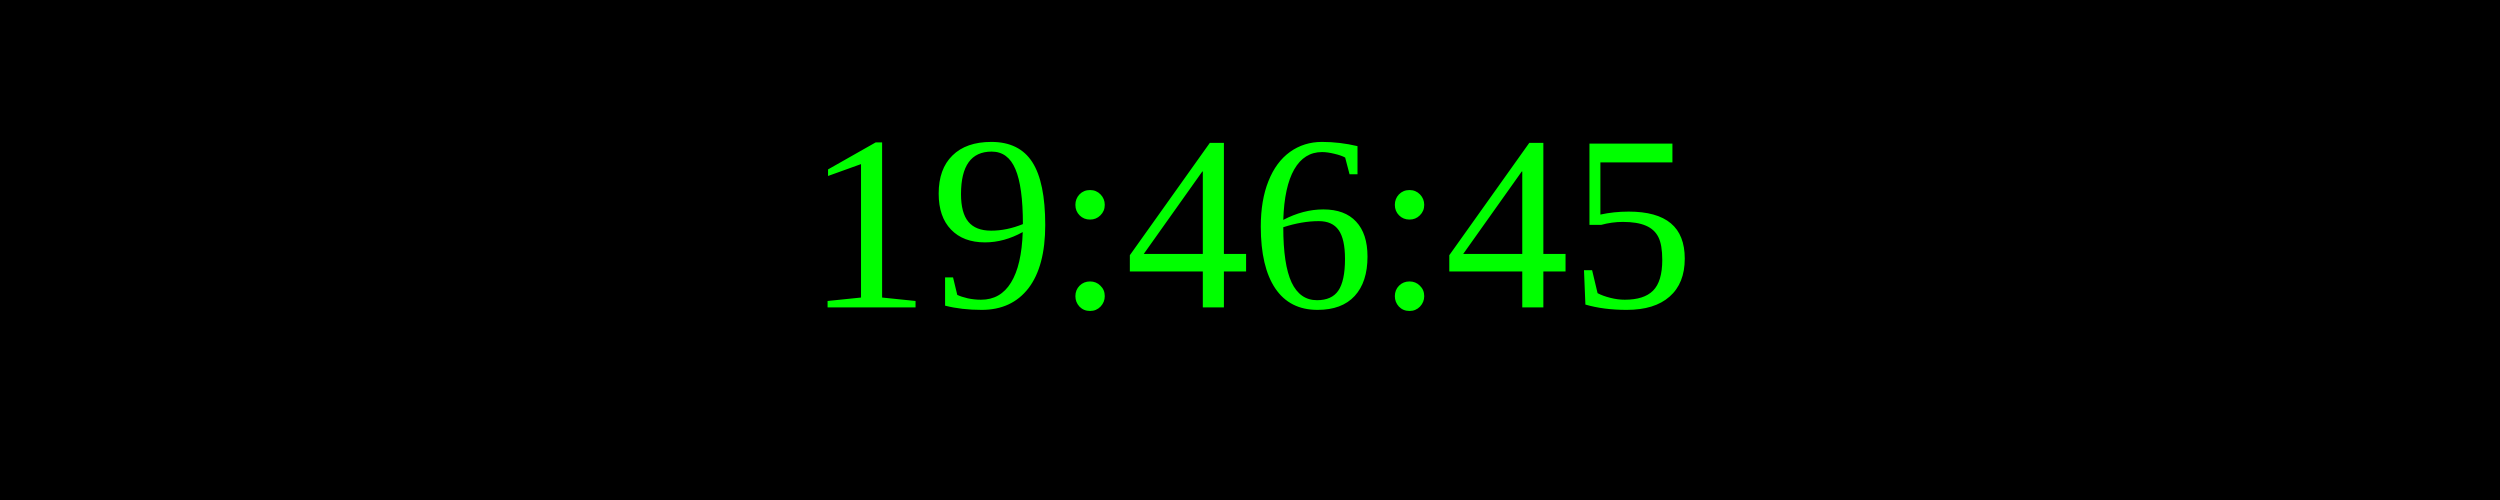
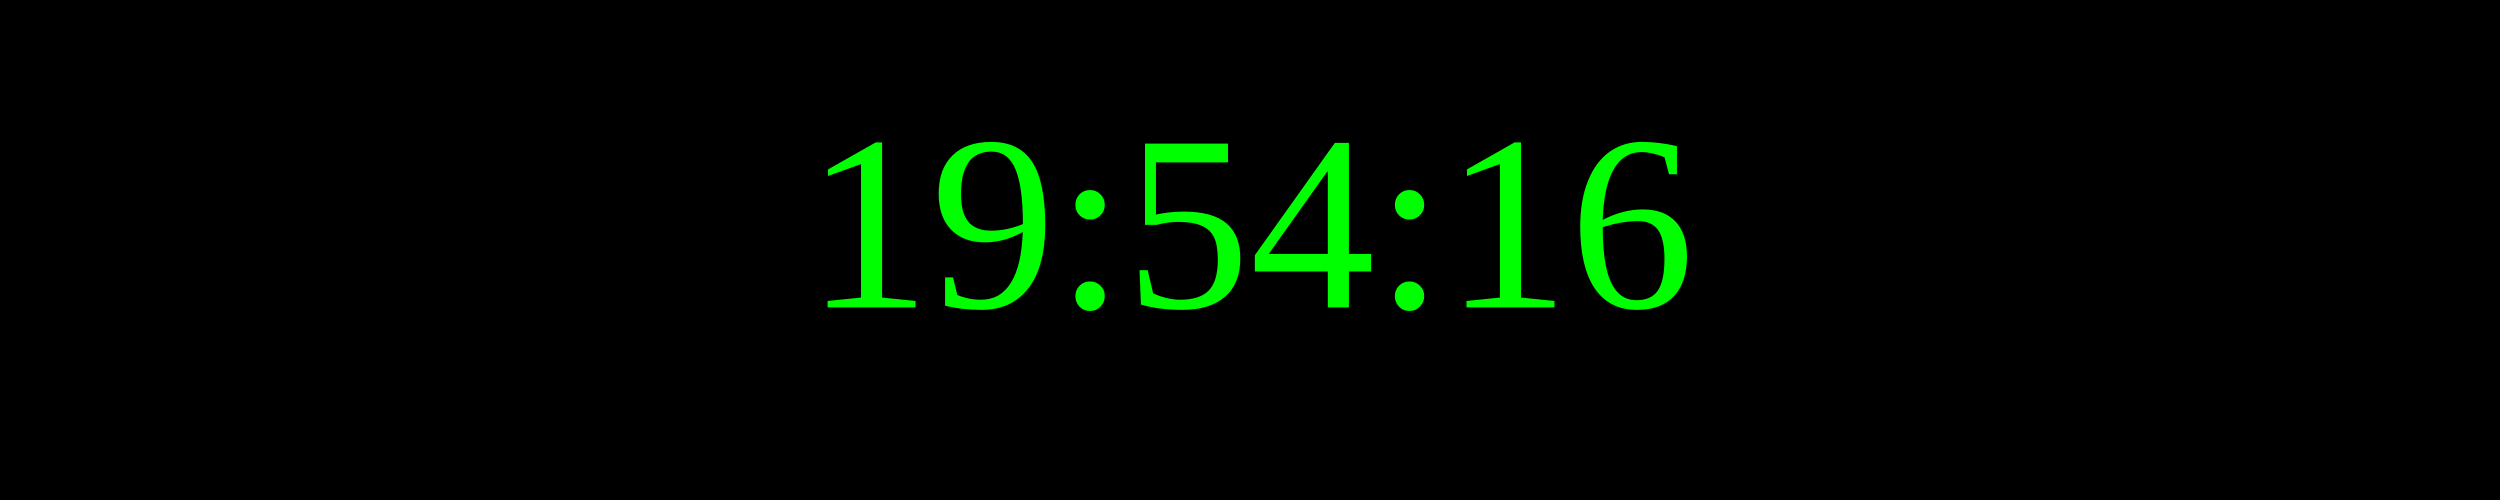
<svg xmlns="http://www.w3.org/2000/svg" width="250" height="50">
  <rect width="100%" height="100%" fill="black" />
  <text x="50%" y="50%" font-size="25" fill="lime" text-anchor="middle" dominant-baseline="middle">
- 19:46:45
+ 19:54:16
</text>
</svg>
